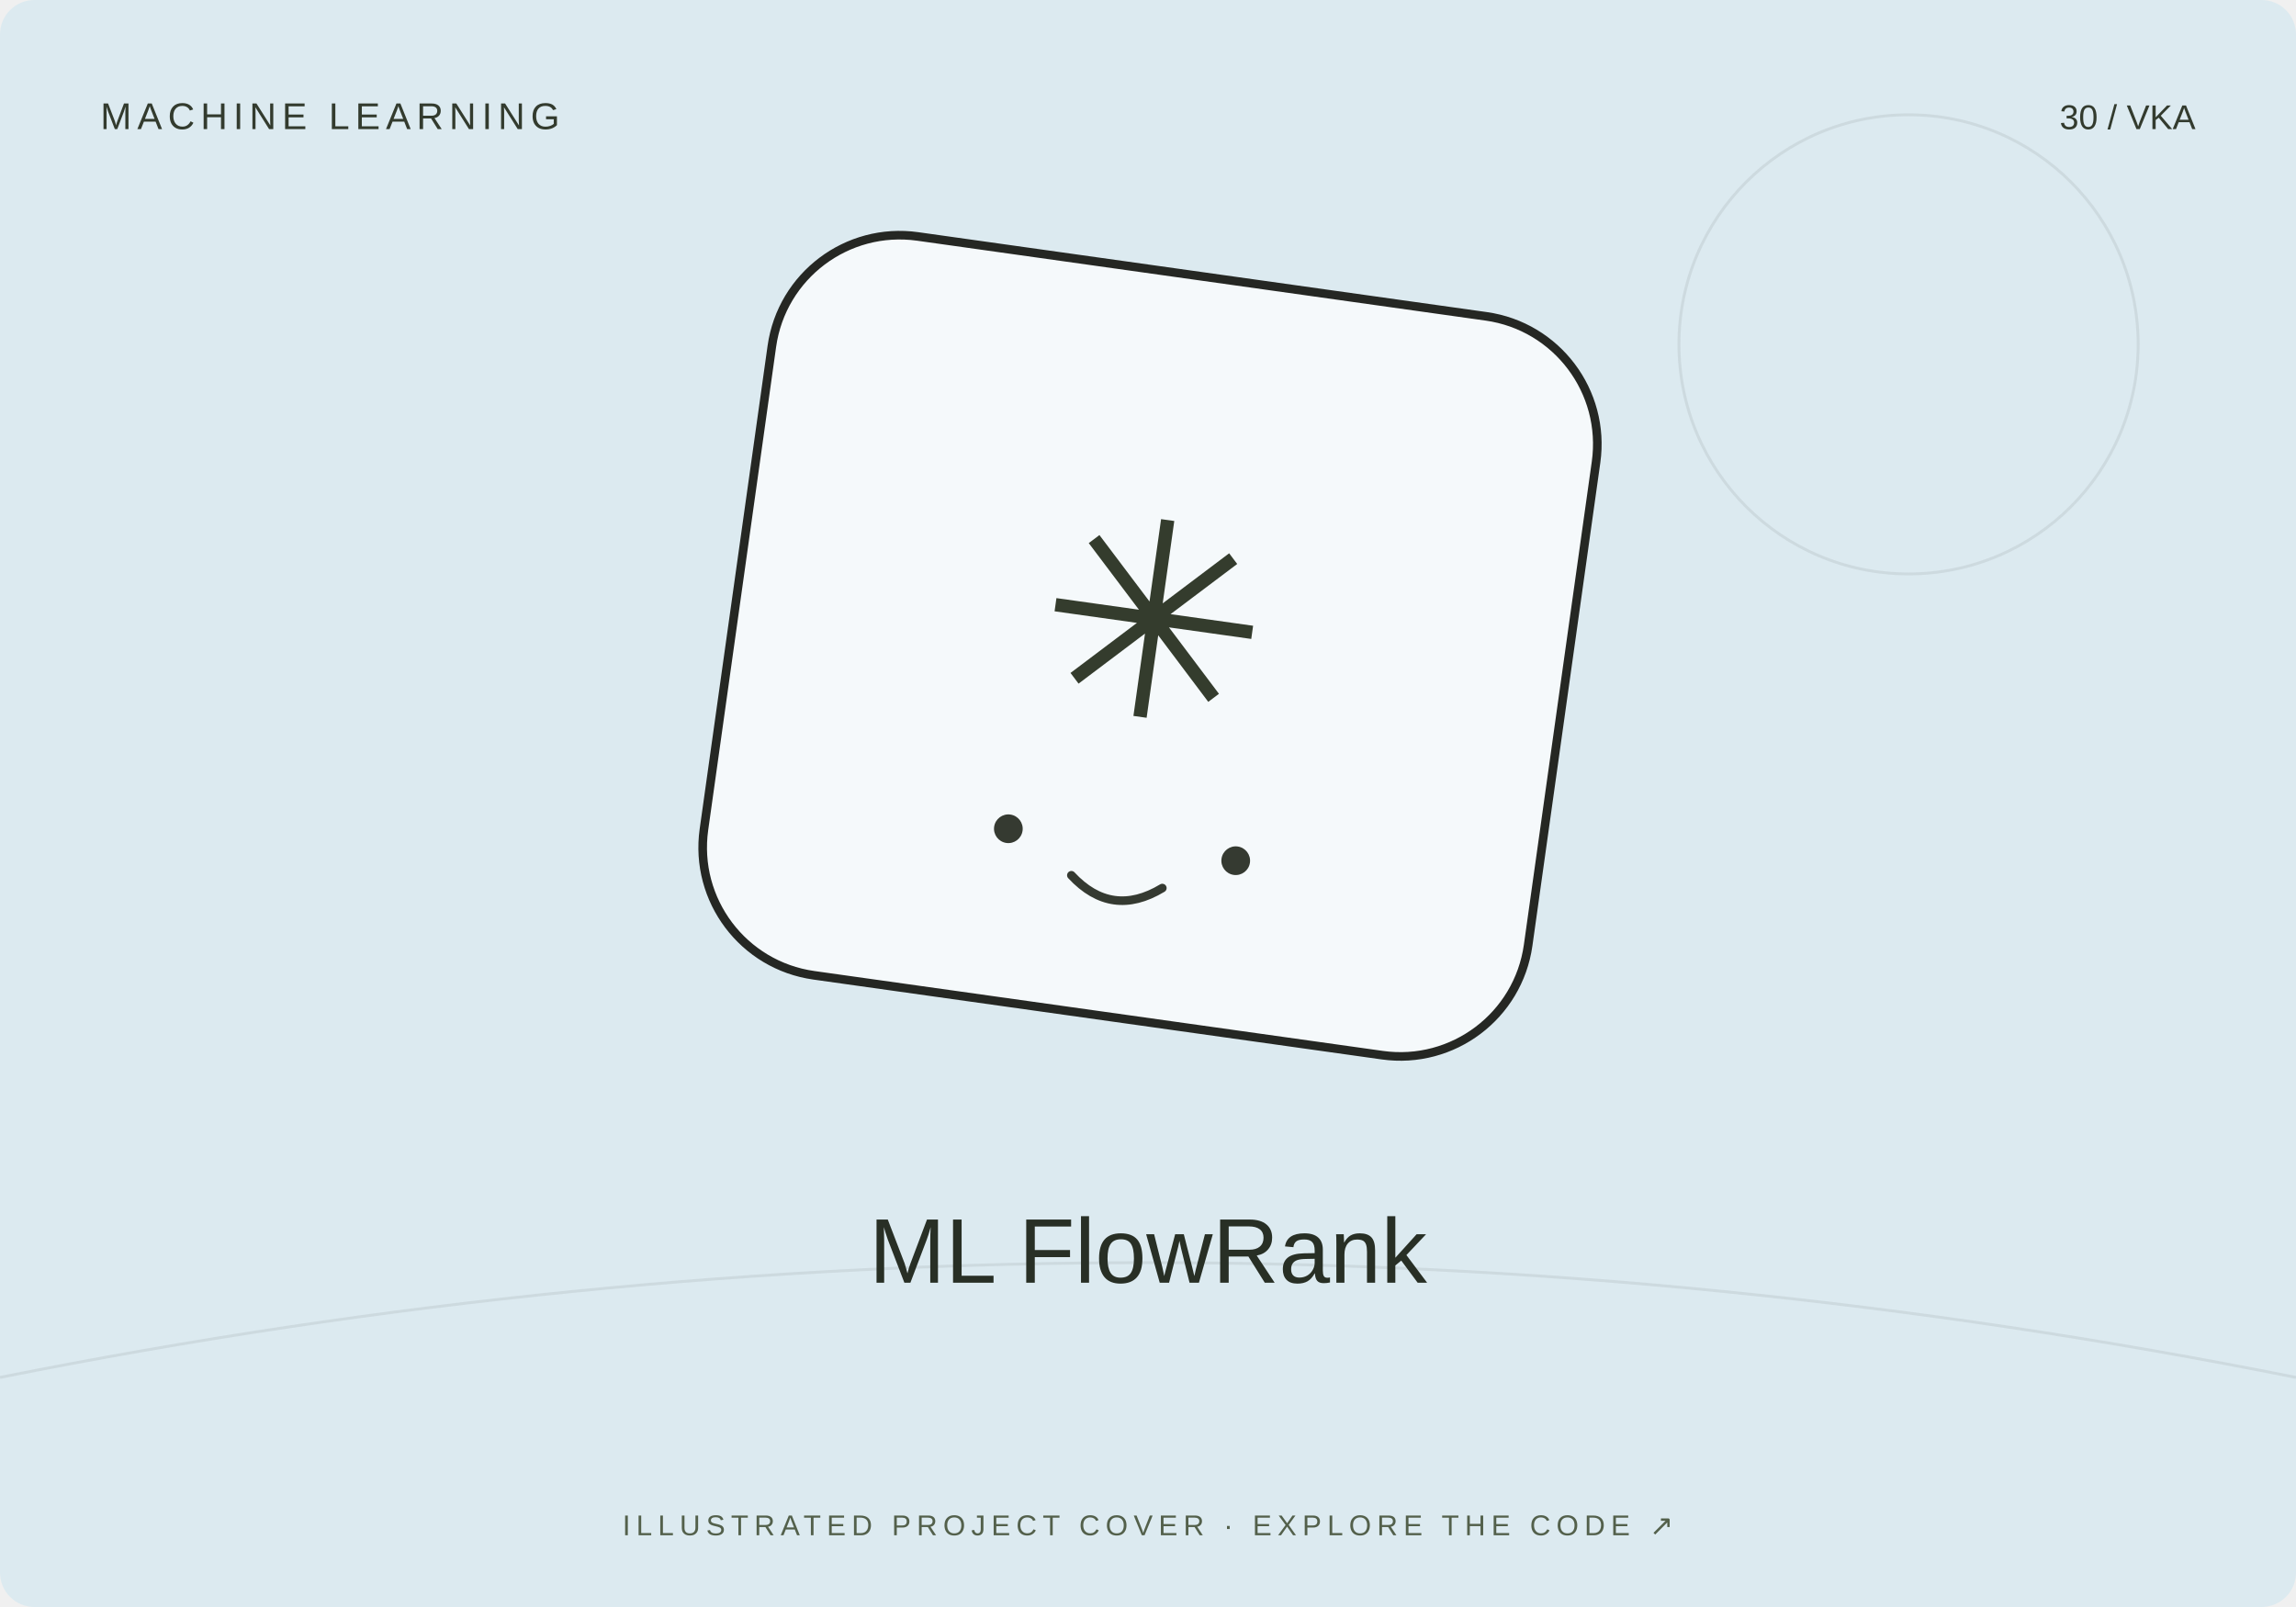
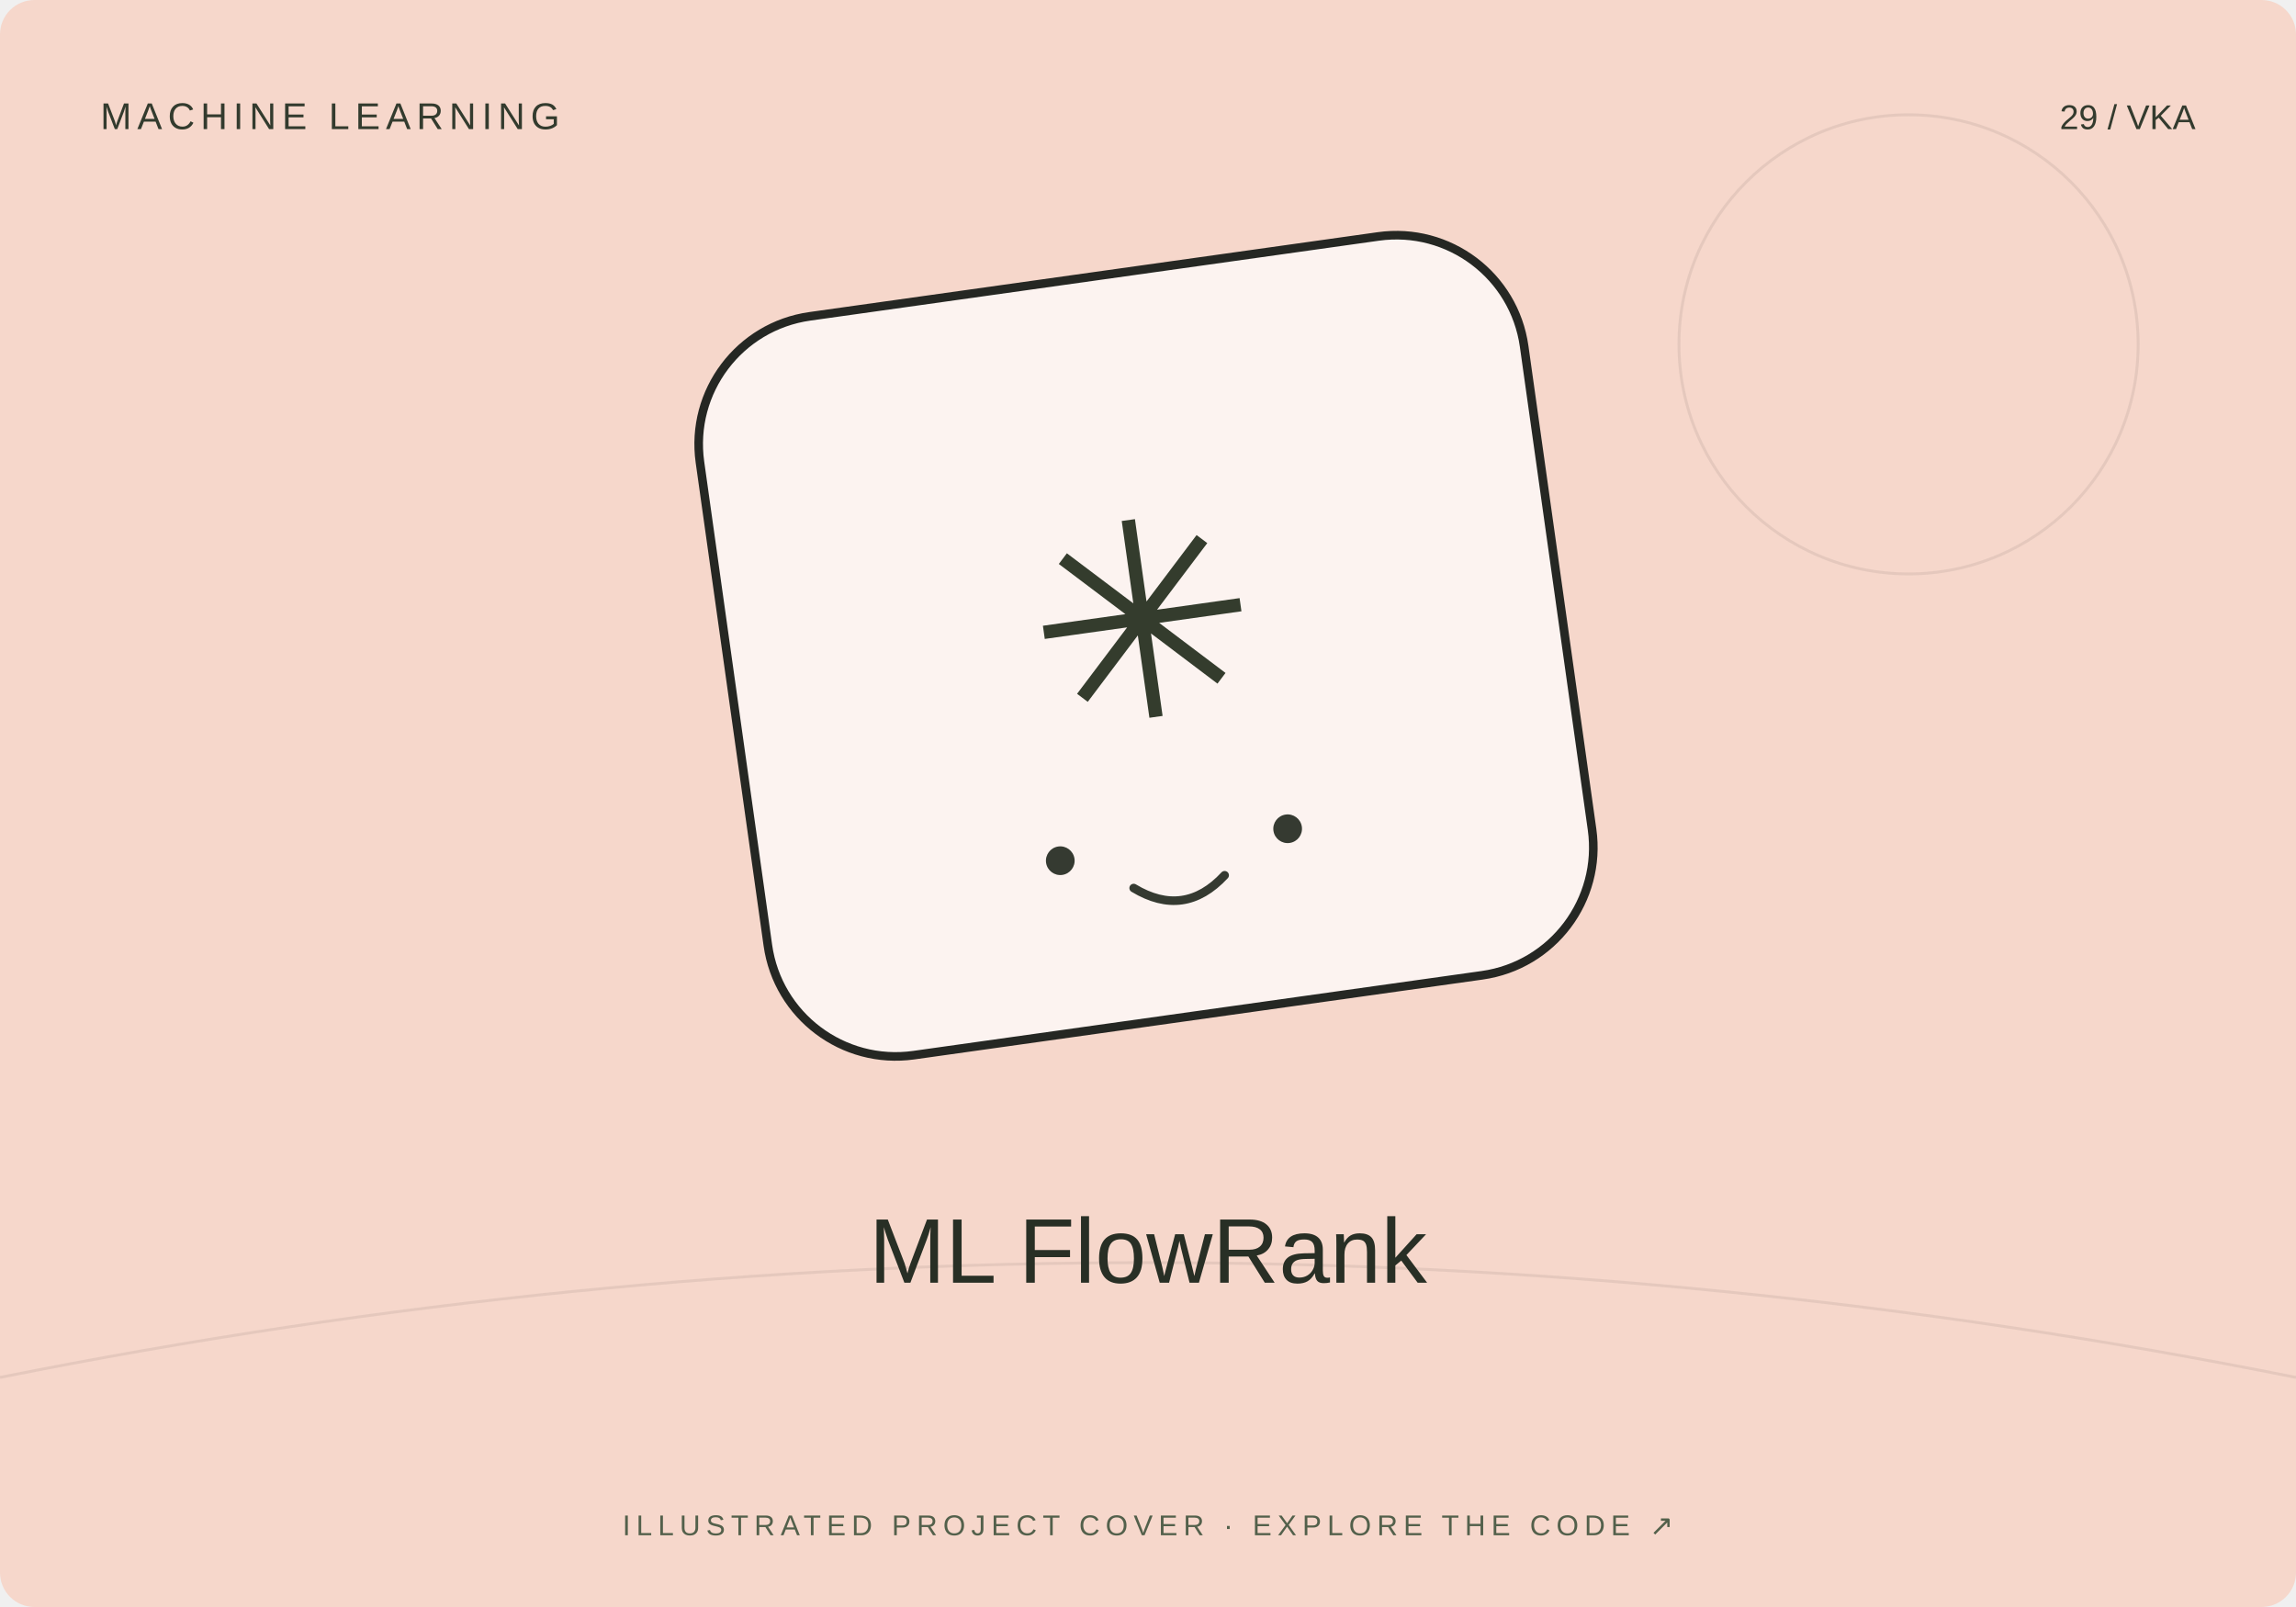
<svg xmlns="http://www.w3.org/2000/svg" width="800" height="560" viewBox="0 0 800 560">
-   <rect width="800" height="560" rx="12" fill="#dceaf0" />
+   <rect width="800" height="560" rx="12" fill="#f6d7cb" />
  <path d="M0 480Q400 400 800 480" stroke="#20231f" stroke-opacity=".08" fill="none" />
  <circle cx="665" cy="120" r="80" fill="none" stroke="#20231f" stroke-opacity=".08" />
-   <g transform="translate(400 230) rotate(8)">
+   <g transform="translate(400 230) rotate(-8)">
    <rect x="-145" y="-135" width="290" height="260" rx="45" fill="#fff" fill-opacity=".7" stroke="#252723" stroke-width="3" />
    <text y="20" text-anchor="middle" font-family="Arial,sans-serif" font-size="95" fill="#343c2d">✳</text>
    <circle cx="-40" cy="65" r="5" fill="#353a31" />
    <circle cx="40" cy="65" r="5" fill="#353a31" />
    <path d="M-16 78q16 13 32 0" fill="none" stroke="#353a31" stroke-width="3" stroke-linecap="round" />
  </g>
  <text x="35" y="45" font-size="13" font-family="Arial,sans-serif" fill="#333b2e" letter-spacing="2">MACHINE LEARNING</text>
-   <text x="765" y="45" text-anchor="end" font-size="12" font-family="Arial,sans-serif" fill="#333b2e">30 / VKA</text>
+   <text x="765" y="45" text-anchor="end" font-size="12" font-family="Arial,sans-serif" fill="#333b2e">29 / VKA</text>
  <text x="400" y="447" text-anchor="middle" font-family="Arial,sans-serif" font-size="32" fill="#282f25">ML FlowRank</text>
  <text x="400" y="535" text-anchor="middle" font-family="Arial,sans-serif" font-size="10" fill="#53604b" letter-spacing="2">ILLUSTRATED PROJECT COVER · EXPLORE THE CODE ↗</text>
</svg>
